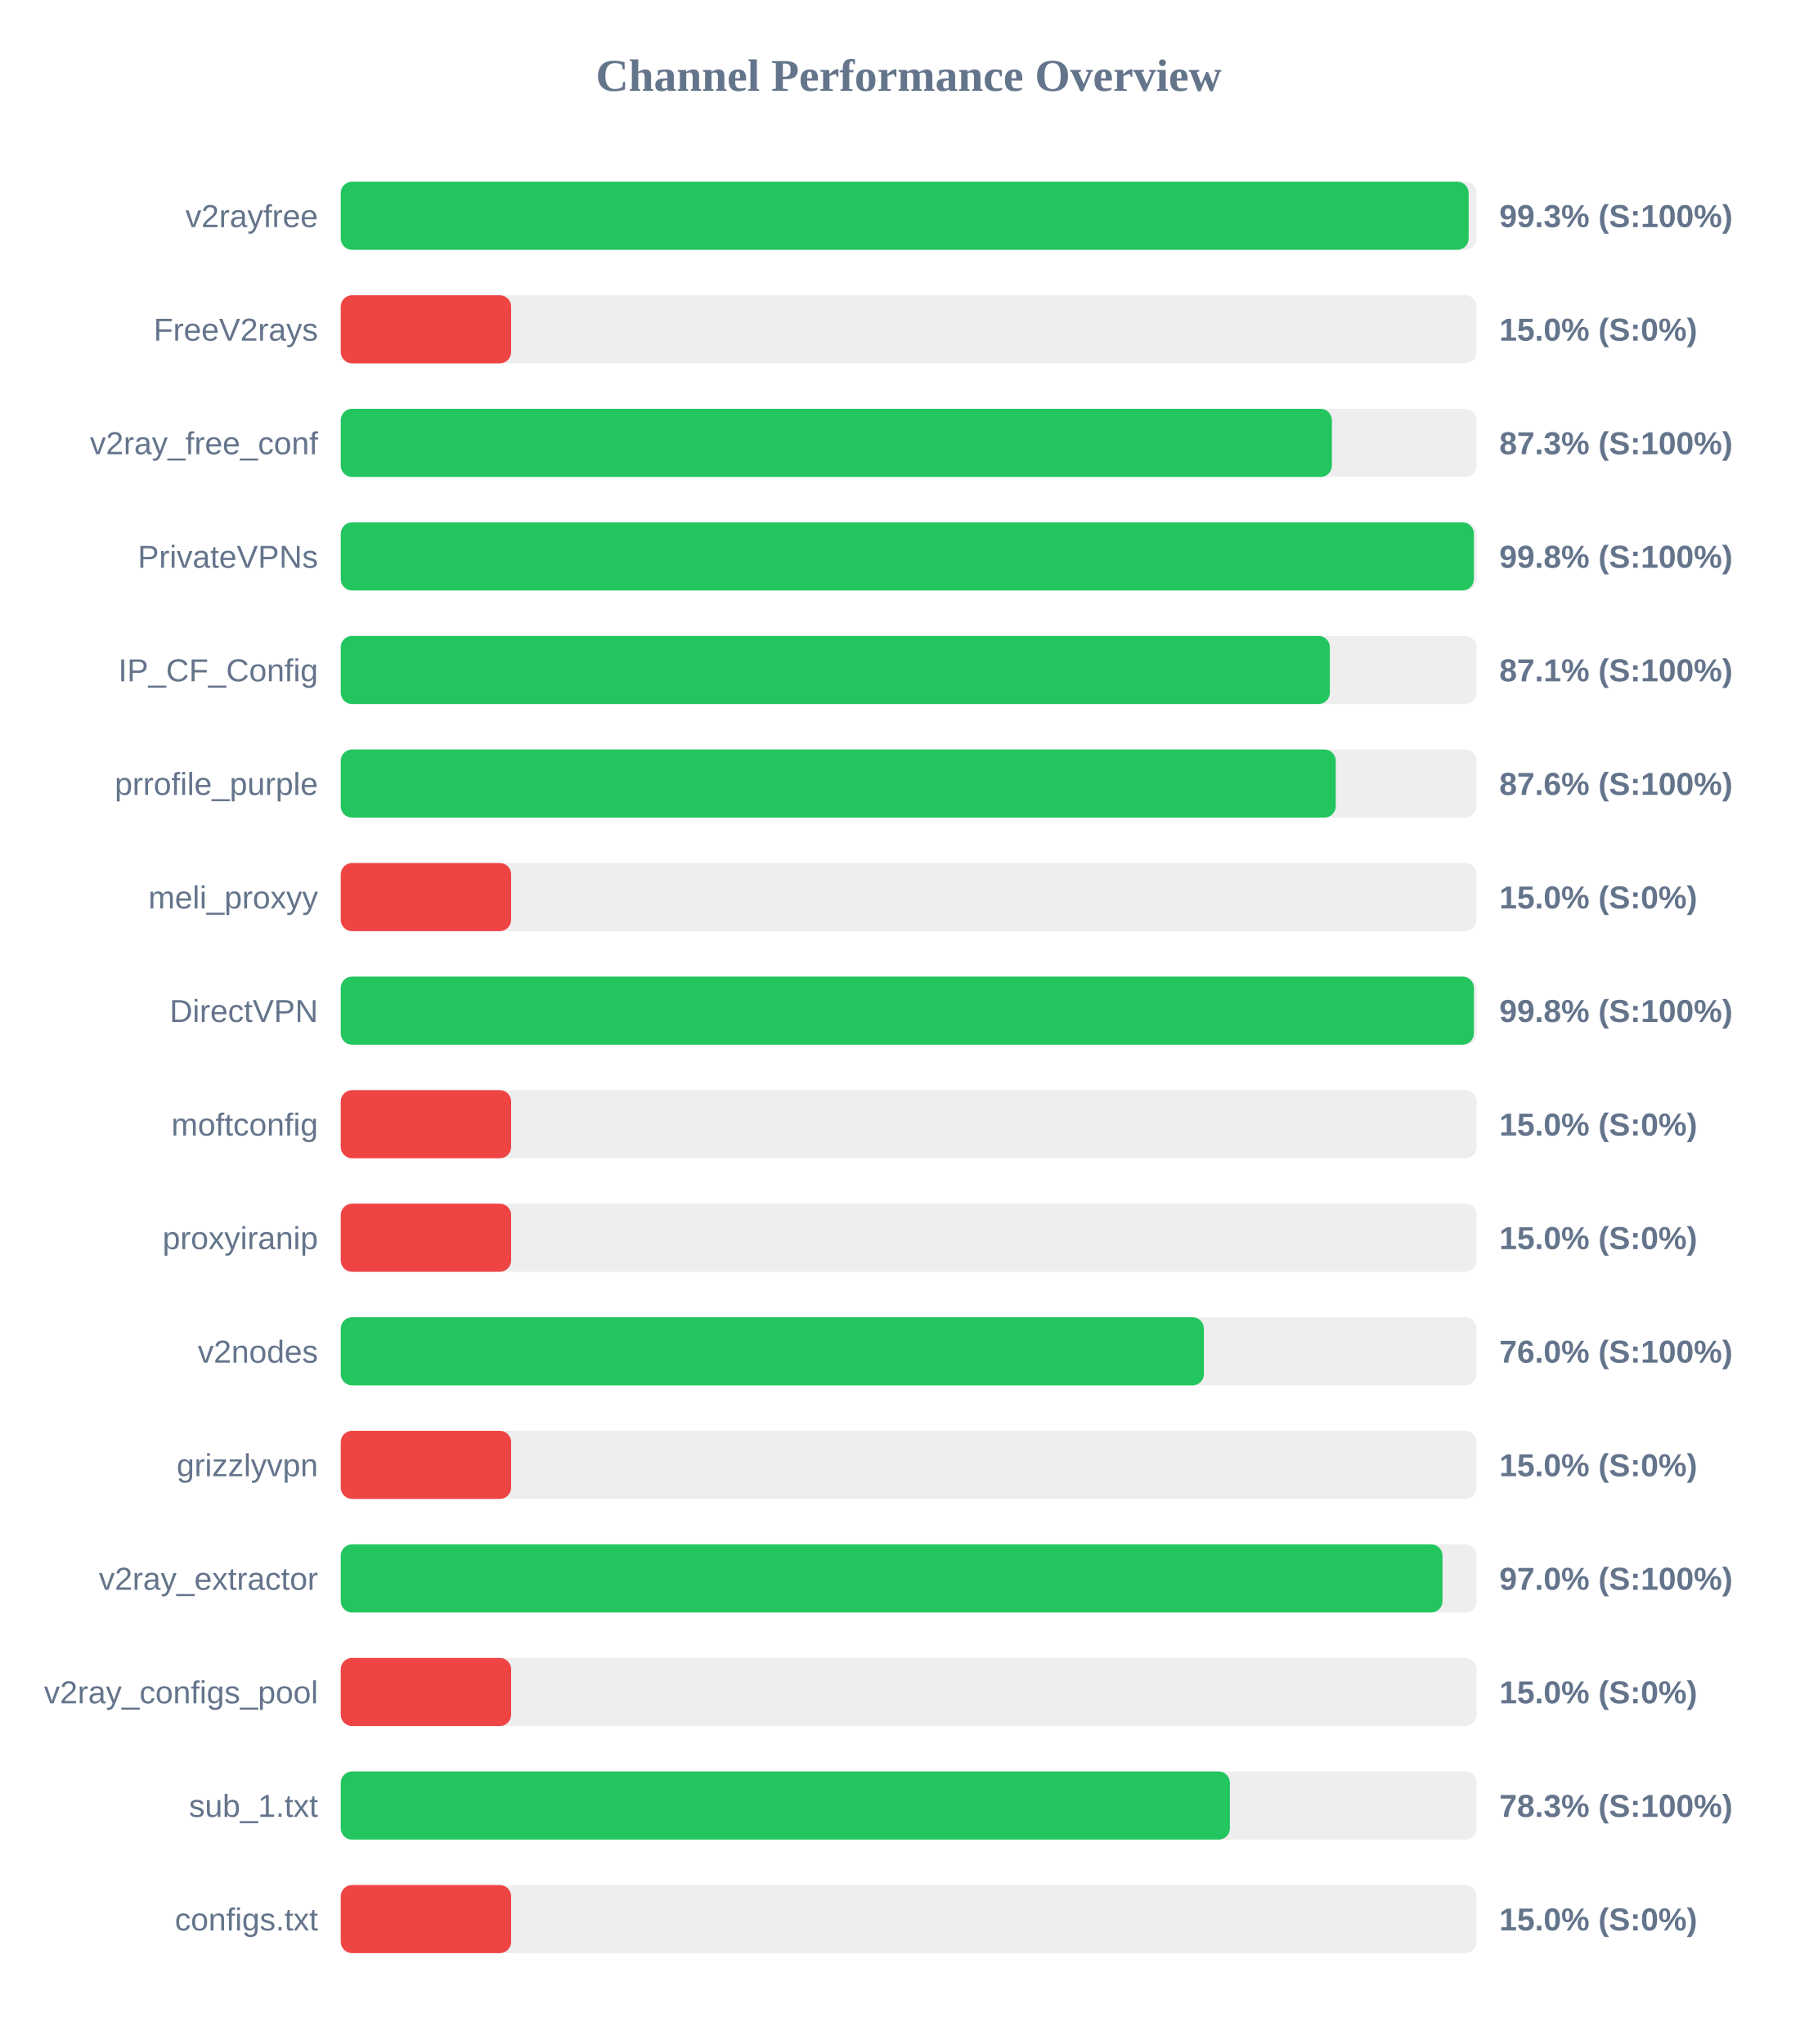
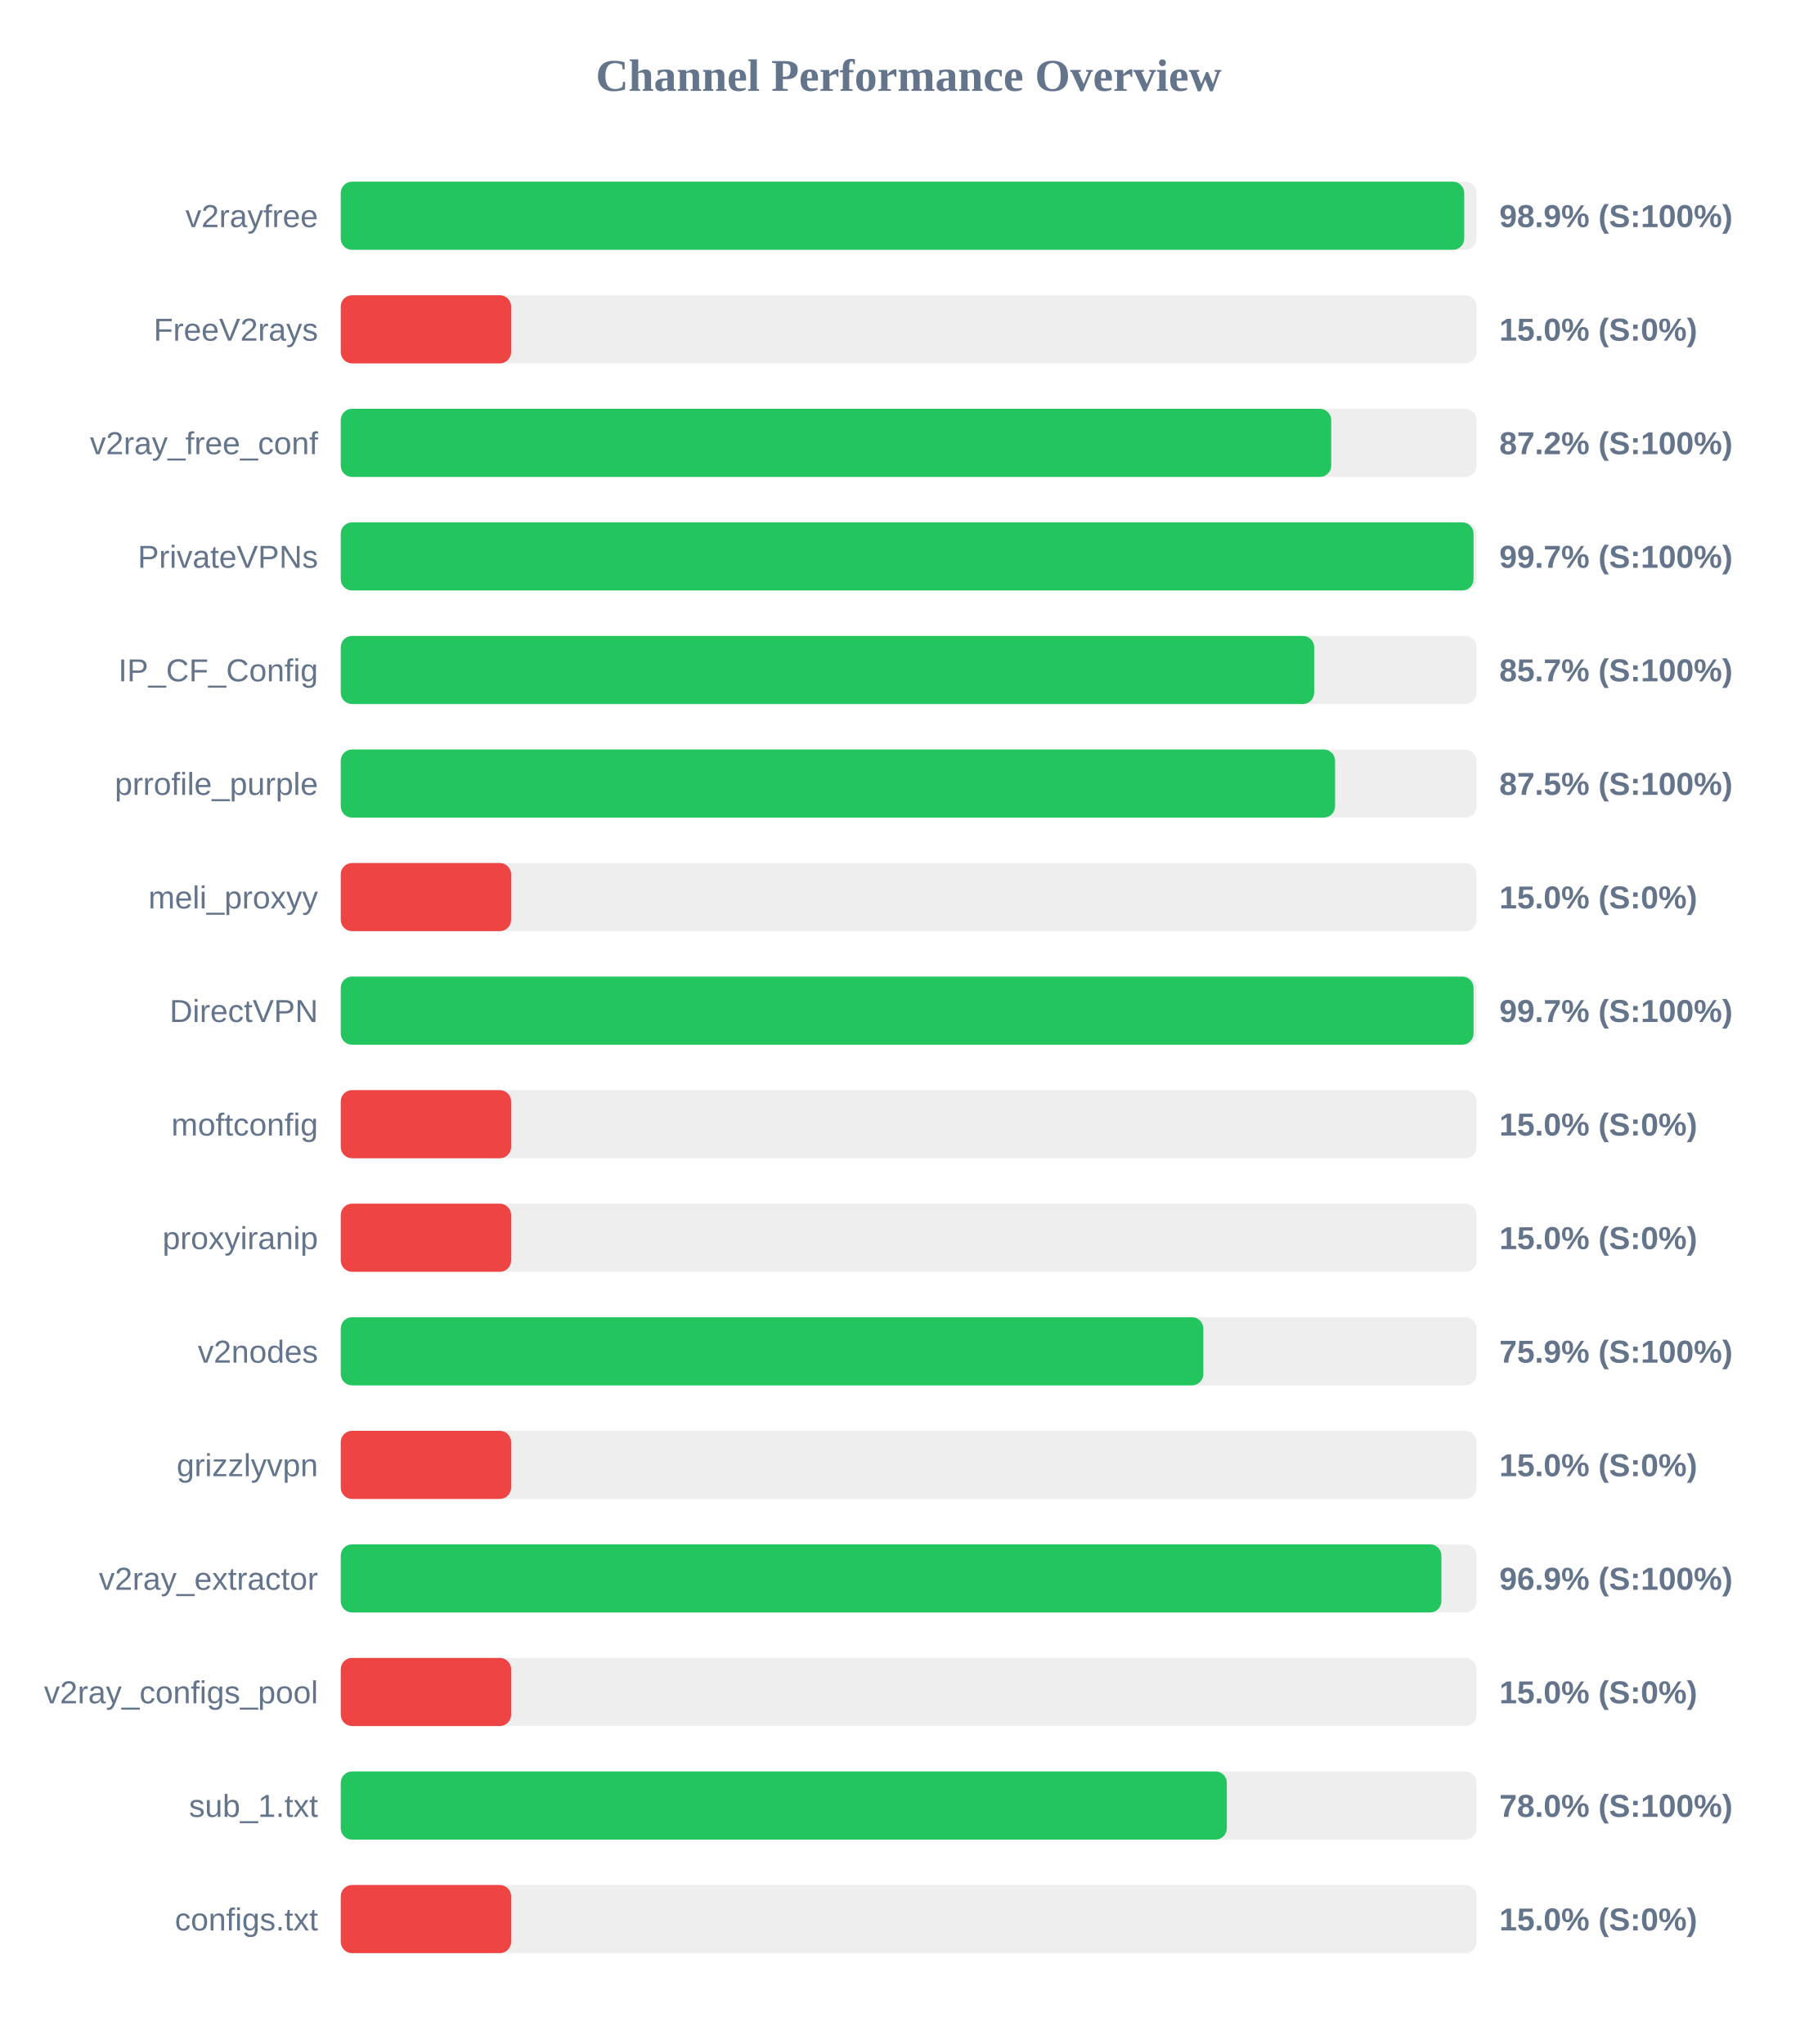
<svg xmlns="http://www.w3.org/2000/svg" width="800" height="900" version="1.1">
  <style>
        .row { font: 14px Arial; fill: #64748b; }
        .score { font: bold 14px Arial; fill: #64748b; }
    </style>
  <text x="400" y="40" text-anchor="middle" font-size="20px" font-weight="bold" fill="#64748b">Channel Performance Overview</text>
  <rect x="150" y="80" width="500" height="30" fill="#eee" rx="5" />
-   <rect x="150" y="80" width="496.5" height="30" fill="#22c55e" rx="5" />
+   <rect x="150" y="80" width="494.55" height="30" fill="#22c55e" rx="5" />
  <text x="140" y="100" text-anchor="end" class="row">v2rayfree</text>
-   <text x="660" y="100" text-anchor="start" class="score">99.3% (S:100%)</text>
+   <text x="660" y="100" text-anchor="start" class="score">98.9% (S:100%)</text>
  <rect x="150" y="130" width="500" height="30" fill="#eee" rx="5" />
  <rect x="150" y="130" width="75.0" height="30" fill="#ef4444" rx="5" />
  <text x="140" y="150" text-anchor="end" class="row">FreeV2rays</text>
  <text x="660" y="150" text-anchor="start" class="score">15.0% (S:0%)</text>
  <rect x="150" y="180" width="500" height="30" fill="#eee" rx="5" />
-   <rect x="150" y="180" width="436.3" height="30" fill="#22c55e" rx="5" />
+   <rect x="150" y="180" width="436.0" height="30" fill="#22c55e" rx="5" />
  <text x="140" y="200" text-anchor="end" class="row">v2ray_free_conf</text>
-   <text x="660" y="200" text-anchor="start" class="score">87.3% (S:100%)</text>
+   <text x="660" y="200" text-anchor="start" class="score">87.2% (S:100%)</text>
  <rect x="150" y="230" width="500" height="30" fill="#eee" rx="5" />
-   <rect x="150" y="230" width="498.8" height="30" fill="#22c55e" rx="5" />
+   <rect x="150" y="230" width="498.65" height="30" fill="#22c55e" rx="5" />
  <text x="140" y="250" text-anchor="end" class="row">PrivateVPNs</text>
-   <text x="660" y="250" text-anchor="start" class="score">99.8% (S:100%)</text>
+   <text x="660" y="250" text-anchor="start" class="score">99.7% (S:100%)</text>
  <rect x="150" y="280" width="500" height="30" fill="#eee" rx="5" />
-   <rect x="150" y="280" width="435.4" height="30" fill="#22c55e" rx="5" />
+   <rect x="150" y="280" width="428.5" height="30" fill="#22c55e" rx="5" />
  <text x="140" y="300" text-anchor="end" class="row">IP_CF_Config</text>
-   <text x="660" y="300" text-anchor="start" class="score">87.1% (S:100%)</text>
+   <text x="660" y="300" text-anchor="start" class="score">85.7% (S:100%)</text>
  <rect x="150" y="330" width="500" height="30" fill="#eee" rx="5" />
-   <rect x="150" y="330" width="438.0" height="30" fill="#22c55e" rx="5" />
+   <rect x="150" y="330" width="437.7" height="30" fill="#22c55e" rx="5" />
  <text x="140" y="350" text-anchor="end" class="row">prrofile_purple</text>
-   <text x="660" y="350" text-anchor="start" class="score">87.6% (S:100%)</text>
+   <text x="660" y="350" text-anchor="start" class="score">87.5% (S:100%)</text>
  <rect x="150" y="380" width="500" height="30" fill="#eee" rx="5" />
  <rect x="150" y="380" width="75.0" height="30" fill="#ef4444" rx="5" />
  <text x="140" y="400" text-anchor="end" class="row">meli_proxyy</text>
  <text x="660" y="400" text-anchor="start" class="score">15.0% (S:0%)</text>
  <rect x="150" y="430" width="500" height="30" fill="#eee" rx="5" />
-   <rect x="150" y="430" width="498.8" height="30" fill="#22c55e" rx="5" />
+   <rect x="150" y="430" width="498.65" height="30" fill="#22c55e" rx="5" />
  <text x="140" y="450" text-anchor="end" class="row">DirectVPN</text>
-   <text x="660" y="450" text-anchor="start" class="score">99.8% (S:100%)</text>
+   <text x="660" y="450" text-anchor="start" class="score">99.7% (S:100%)</text>
  <rect x="150" y="480" width="500" height="30" fill="#eee" rx="5" />
  <rect x="150" y="480" width="75.0" height="30" fill="#ef4444" rx="5" />
  <text x="140" y="500" text-anchor="end" class="row">moftconfig</text>
  <text x="660" y="500" text-anchor="start" class="score">15.0% (S:0%)</text>
  <rect x="150" y="530" width="500" height="30" fill="#eee" rx="5" />
  <rect x="150" y="530" width="75.0" height="30" fill="#ef4444" rx="5" />
  <text x="140" y="550" text-anchor="end" class="row">proxyiranip</text>
  <text x="660" y="550" text-anchor="start" class="score">15.0% (S:0%)</text>
  <rect x="150" y="580" width="500" height="30" fill="#eee" rx="5" />
-   <rect x="150" y="580" width="379.95" height="30" fill="#22c55e" rx="5" />
+   <rect x="150" y="580" width="379.7" height="30" fill="#22c55e" rx="5" />
  <text x="140" y="600" text-anchor="end" class="row">v2nodes</text>
-   <text x="660" y="600" text-anchor="start" class="score">76.0% (S:100%)</text>
+   <text x="660" y="600" text-anchor="start" class="score">75.9% (S:100%)</text>
  <rect x="150" y="630" width="500" height="30" fill="#eee" rx="5" />
  <rect x="150" y="630" width="75.0" height="30" fill="#ef4444" rx="5" />
  <text x="140" y="650" text-anchor="end" class="row">grizzlyvpn</text>
  <text x="660" y="650" text-anchor="start" class="score">15.0% (S:0%)</text>
  <rect x="150" y="680" width="500" height="30" fill="#eee" rx="5" />
-   <rect x="150" y="680" width="485.0" height="30" fill="#22c55e" rx="5" />
+   <rect x="150" y="680" width="484.5" height="30" fill="#22c55e" rx="5" />
  <text x="140" y="700" text-anchor="end" class="row">v2ray_extractor</text>
-   <text x="660" y="700" text-anchor="start" class="score">97.0% (S:100%)</text>
+   <text x="660" y="700" text-anchor="start" class="score">96.9% (S:100%)</text>
  <rect x="150" y="730" width="500" height="30" fill="#eee" rx="5" />
  <rect x="150" y="730" width="75.0" height="30" fill="#ef4444" rx="5" />
  <text x="140" y="750" text-anchor="end" class="row">v2ray_configs_pool</text>
  <text x="660" y="750" text-anchor="start" class="score">15.0% (S:0%)</text>
  <rect x="150" y="780" width="500" height="30" fill="#eee" rx="5" />
-   <rect x="150" y="780" width="391.4" height="30" fill="#22c55e" rx="5" />
+   <rect x="150" y="780" width="390.05" height="30" fill="#22c55e" rx="5" />
  <text x="140" y="800" text-anchor="end" class="row">sub_1.txt</text>
-   <text x="660" y="800" text-anchor="start" class="score">78.3% (S:100%)</text>
+   <text x="660" y="800" text-anchor="start" class="score">78.0% (S:100%)</text>
  <rect x="150" y="830" width="500" height="30" fill="#eee" rx="5" />
  <rect x="150" y="830" width="75.0" height="30" fill="#ef4444" rx="5" />
  <text x="140" y="850" text-anchor="end" class="row">configs.txt</text>
  <text x="660" y="850" text-anchor="start" class="score">15.0% (S:0%)</text>
</svg>
